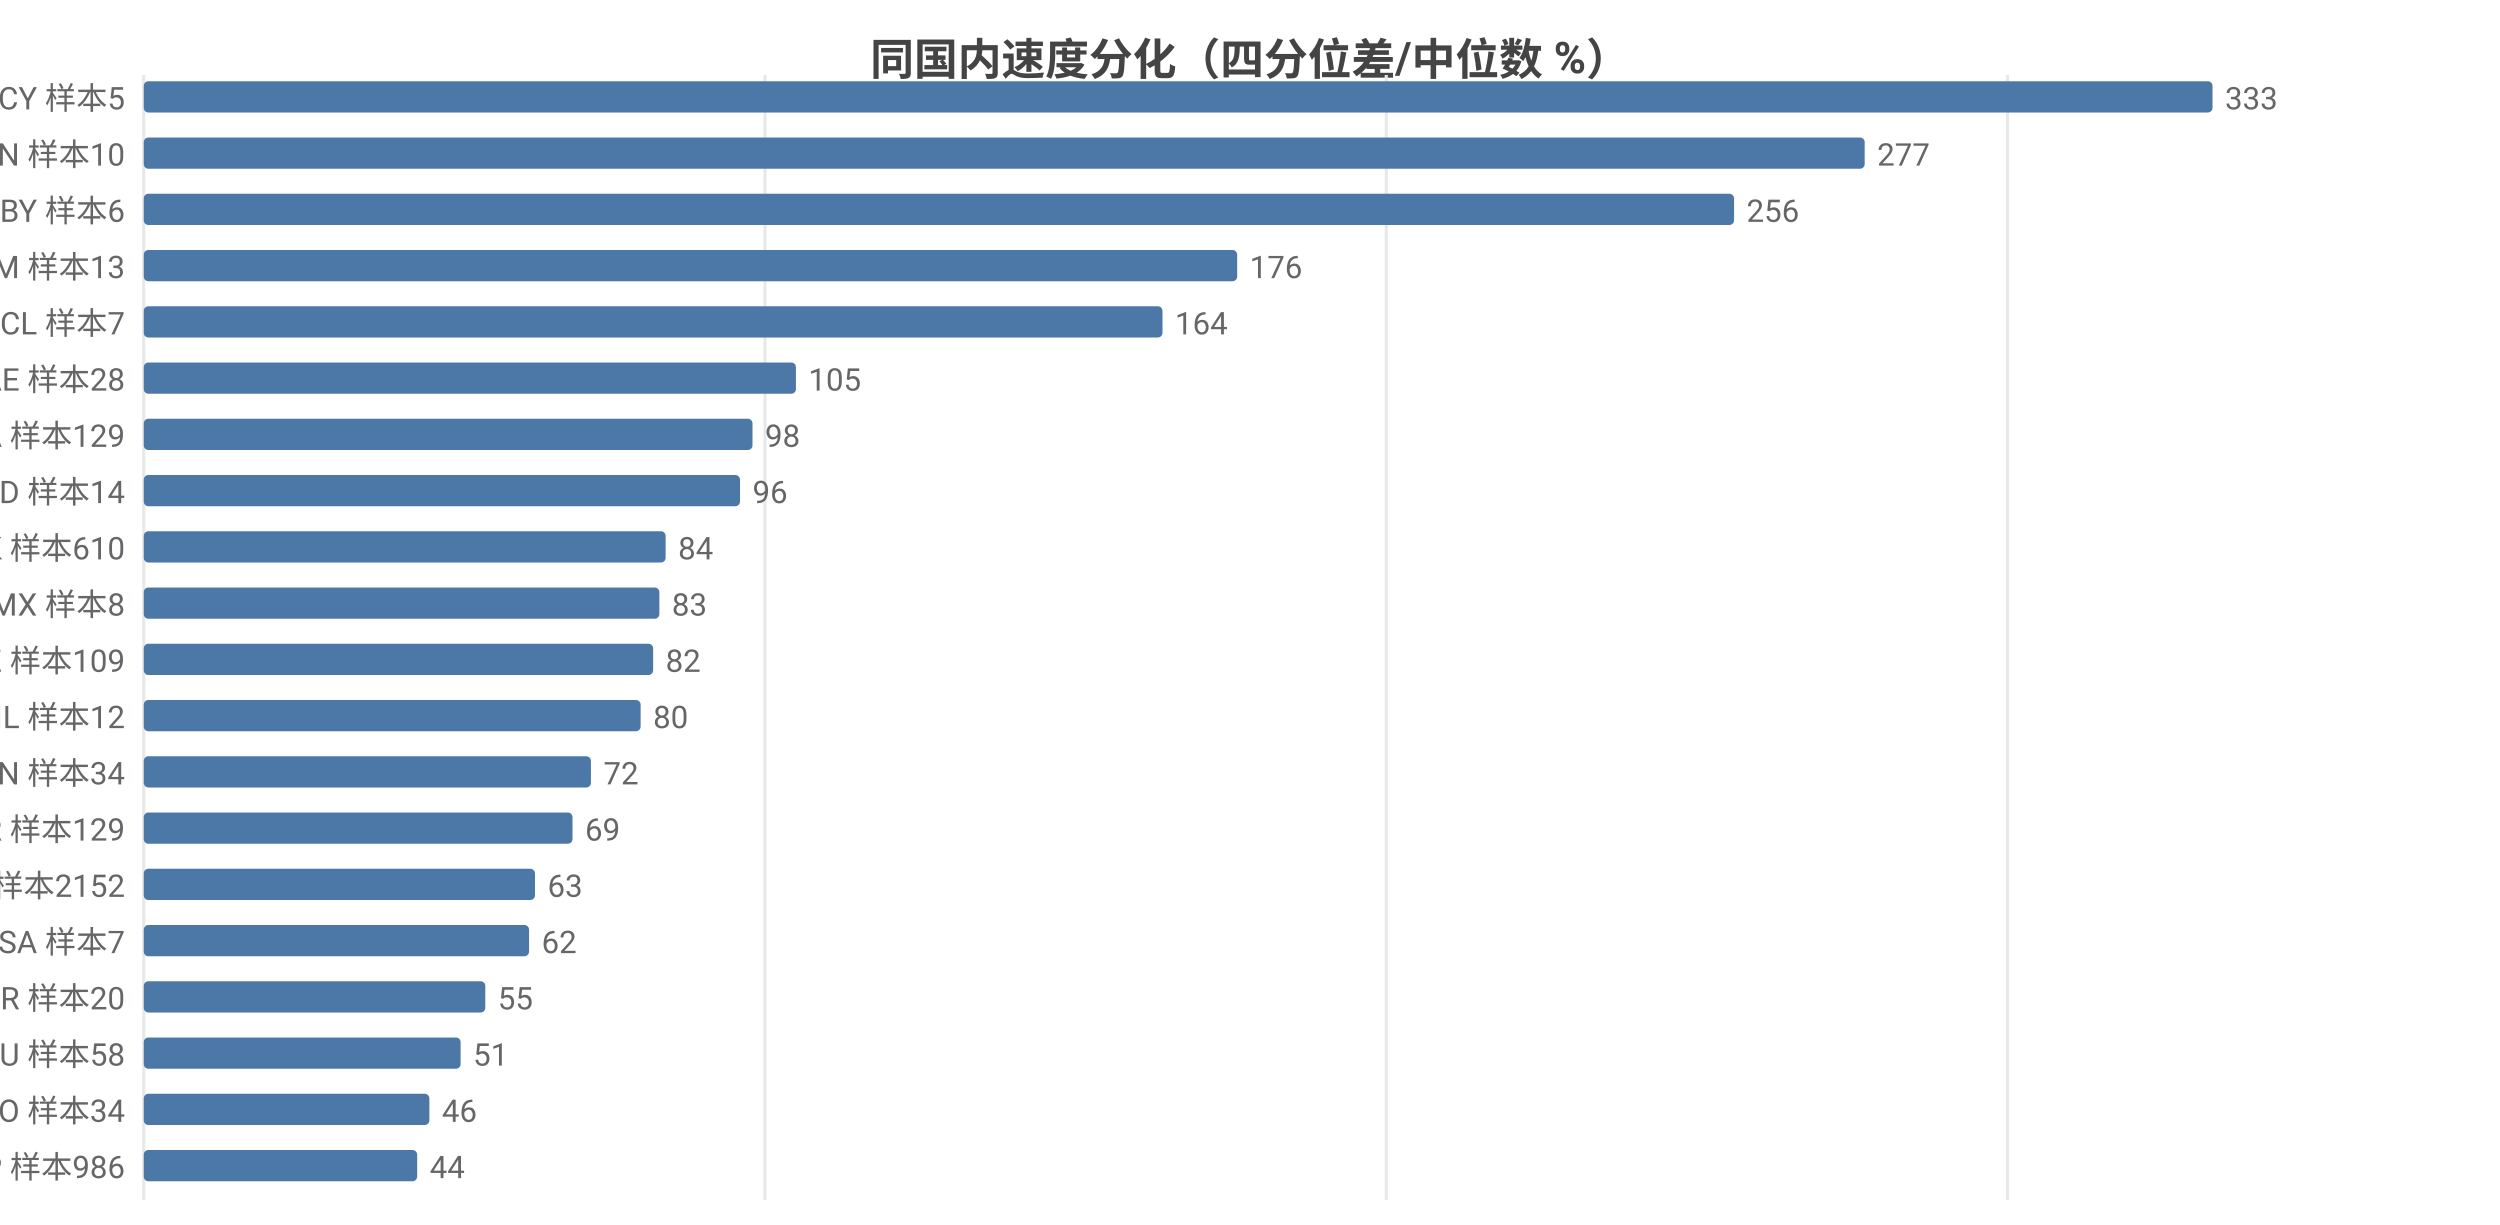
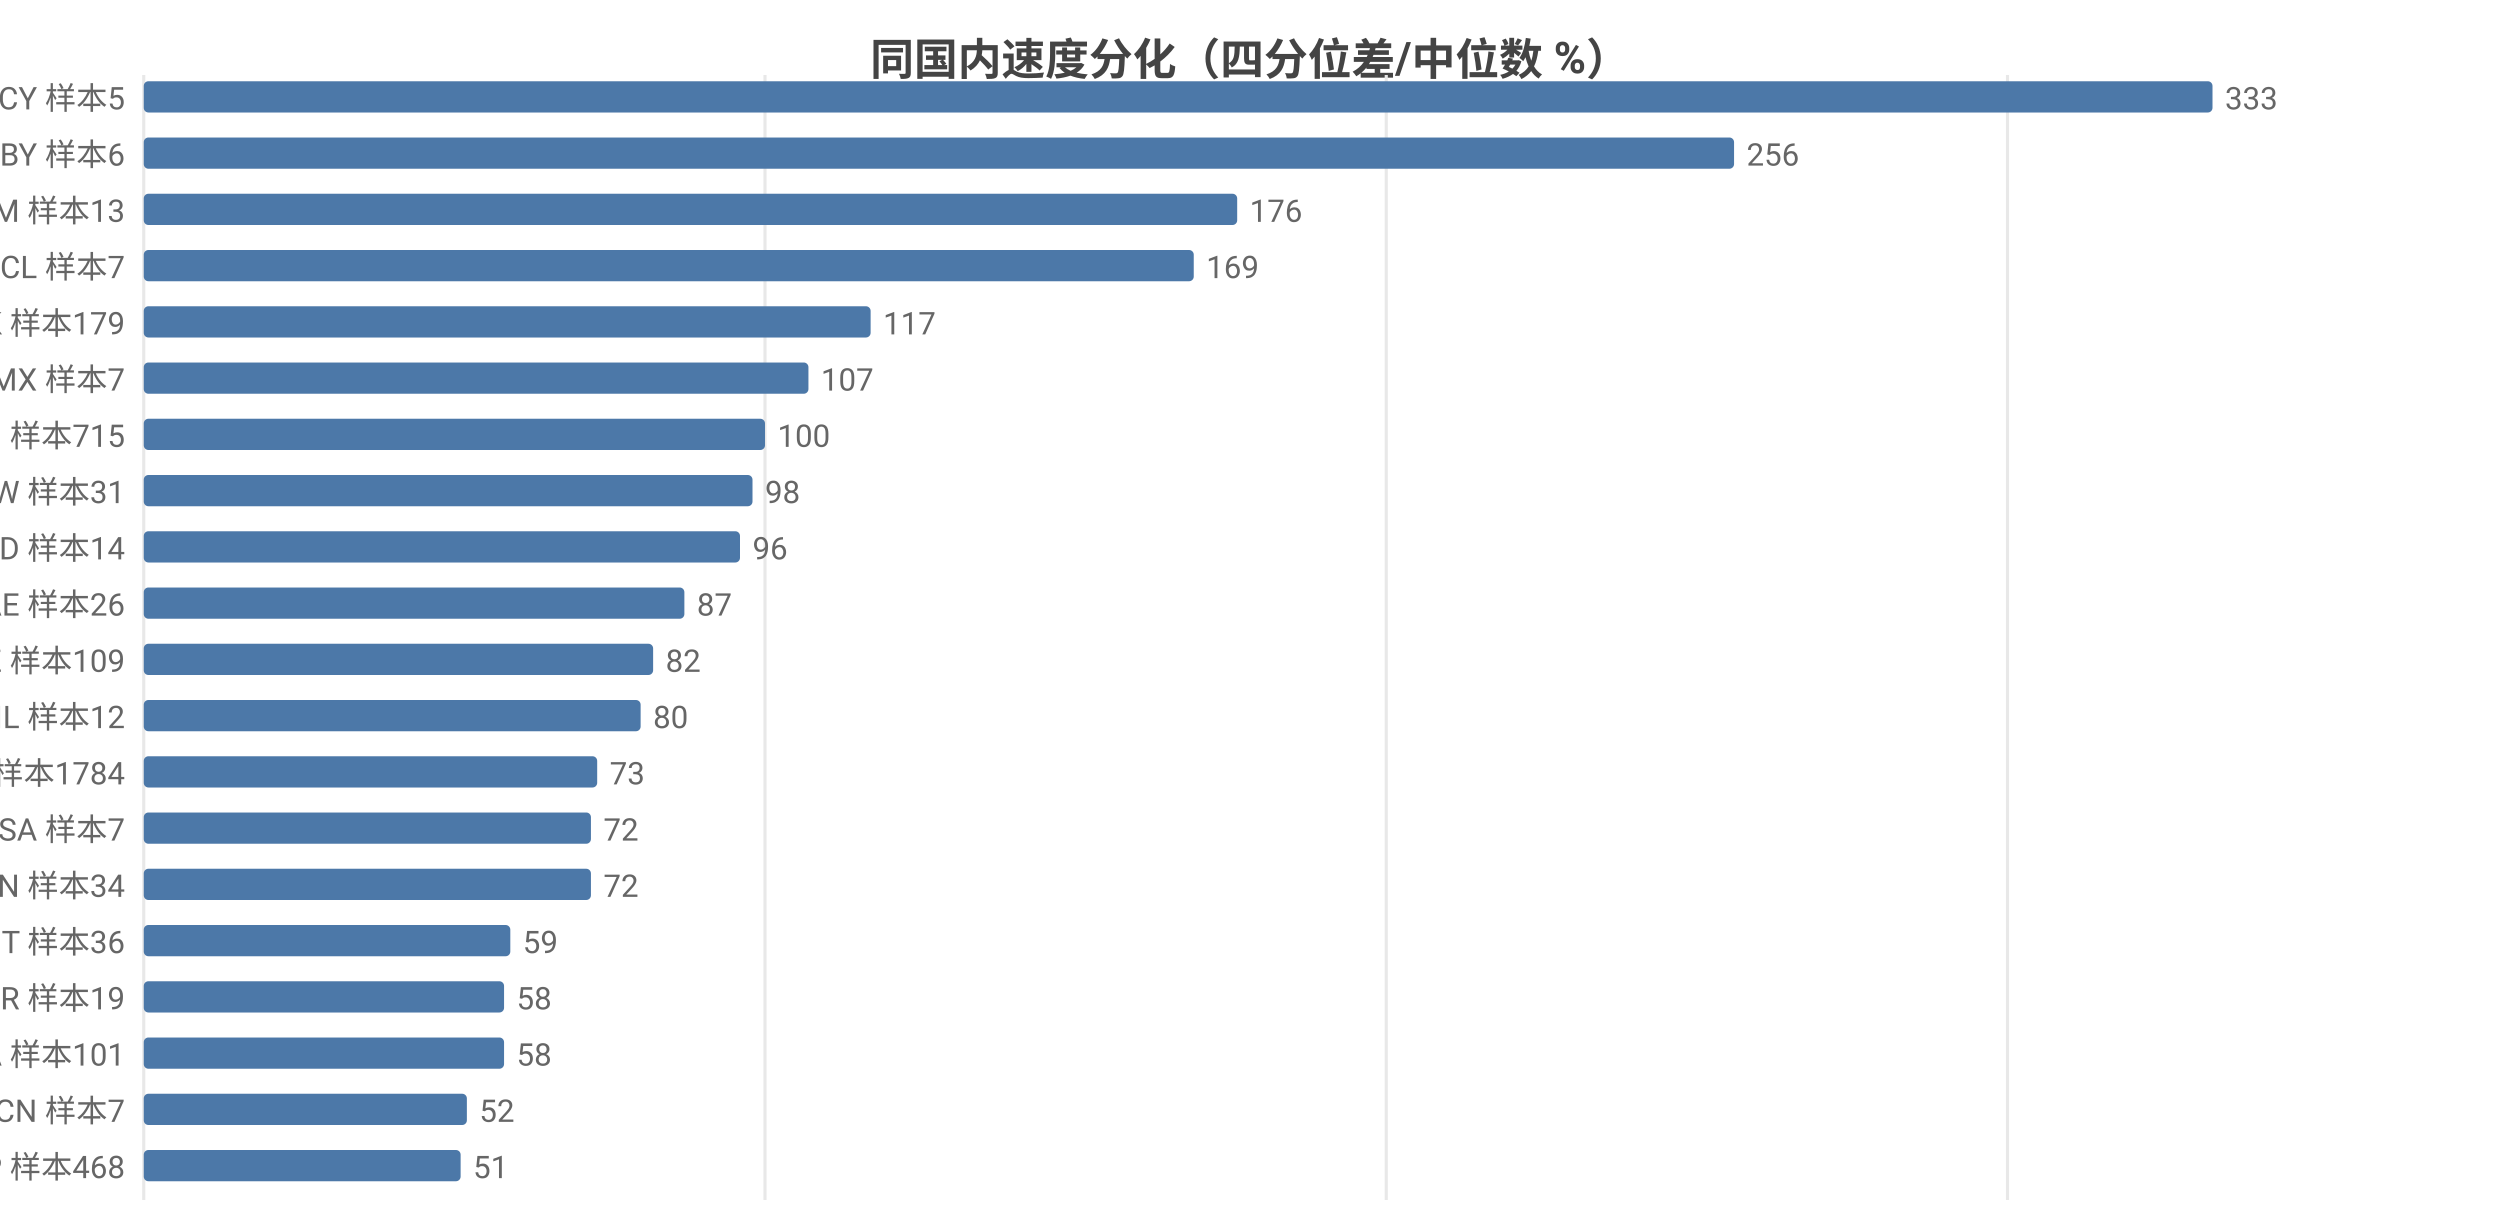
<svg xmlns="http://www.w3.org/2000/svg" width="800" height="392" viewBox="0 0 800 392">
  <rect width="800" height="392" fill="#ffffff" />
  <style>text{font-family:system-ui,-apple-system,'Segoe UI',Roboto,'PingFang SC','Microsoft YaHei','Noto Sans CJK SC',sans-serif}.g{stroke:#e8e8e8;stroke-width:1}.a{stroke:#999;stroke-width:1}.t{font-size:10px;fill:#666}.m{font-size:10px;text-anchor:middle;fill:#666}.e{font-size:10px;text-anchor:end;fill:#666}.l{font-size:11px;fill:#333}.tt{font-size:14px;font-weight:600;text-anchor:middle;fill:#444}.em{font-size:13px;text-anchor:middle;fill:#999}</style>
  <text class="tt" x="400.0" y="24">同国内速度分化（四分位差/中位数 %）</text>
  <line class="g" x1="46" y1="24" x2="46" y2="384" />
  <line class="g" x1="244.8" y1="24" x2="244.8" y2="384" />
  <line class="g" x1="443.6" y1="24" x2="443.6" y2="384" />
  <line class="g" x1="642.4" y1="24" x2="642.4" y2="384" />
  <text class="e" x="40" y="35">CY 样本5</text>
  <rect x="46" y="26" width="662" height="10" fill="#4c78a8" rx="1.5" />
  <text class="t" x="712" y="35">333</text>
-   <text class="e" x="40" y="53">CN 样本10</text>
-   <rect x="46" y="44" width="550.7" height="10" fill="#4c78a8" rx="1.5" />
-   <text class="t" x="600.7" y="53">277</text>
-   <text class="e" x="40" y="71">BY 样本6</text>
-   <rect x="46" y="62" width="508.9" height="10" fill="#4c78a8" rx="1.5" />
-   <text class="t" x="558.9" y="71">256</text>
-   <text class="e" x="40" y="89">AM 样本13</text>
-   <rect x="46" y="80" width="349.9" height="10" fill="#4c78a8" rx="1.5" />
-   <text class="t" x="399.9" y="89">176</text>
-   <text class="e" x="40" y="107">CL 样本7</text>
-   <rect x="46" y="98" width="326.0" height="10" fill="#4c78a8" rx="1.5" />
-   <text class="t" x="376.0" y="107">164</text>
-   <text class="e" x="40" y="125">AE 样本28</text>
-   <rect x="46" y="116" width="208.7" height="10" fill="#4c78a8" rx="1.5" />
-   <text class="t" x="258.7" y="125">105</text>
-   <text class="e" x="40" y="143">CA 样本129</text>
-   <rect x="46" y="134" width="194.8" height="10" fill="#4c78a8" rx="1.5" />
-   <text class="t" x="244.8" y="143">98</text>
-   <text class="e" x="40" y="161">ID 样本14</text>
-   <rect x="46" y="152" width="190.8" height="10" fill="#4c78a8" rx="1.5" />
-   <text class="t" x="240.8" y="161">96</text>
-   <text class="e" x="40" y="179">HK 样本610</text>
-   <rect x="46" y="170" width="167.0" height="10" fill="#4c78a8" rx="1.5" />
-   <text class="t" x="217.0" y="179">84</text>
-   <text class="e" x="40" y="197">MX 样本8</text>
-   <rect x="46" y="188" width="165.0" height="10" fill="#4c78a8" rx="1.5" />
-   <text class="t" x="215.0" y="197">83</text>
+   <text class="e" x="40" y="53">BY 样本6</text>
+   <rect x="46" y="44" width="508.9" height="10" fill="#4c78a8" rx="1.5" />
+   <text class="t" x="558.9" y="53">256</text>
+   <text class="e" x="40" y="71">AM 样本13</text>
+   <rect x="46" y="62" width="349.9" height="10" fill="#4c78a8" rx="1.5" />
+   <text class="t" x="399.9" y="71">176</text>
+   <text class="e" x="40" y="89">CL 样本7</text>
+   <rect x="46" y="80" width="336.0" height="10" fill="#4c78a8" rx="1.5" />
+   <text class="t" x="386.0" y="89">169</text>
+   <text class="e" x="40" y="107">HK 样本179</text>
+   <rect x="46" y="98" width="232.6" height="10" fill="#4c78a8" rx="1.5" />
+   <text class="t" x="282.6" y="107">117</text>
+   <text class="e" x="40" y="125">MX 样本7</text>
+   <rect x="46" y="116" width="212.7" height="10" fill="#4c78a8" rx="1.5" />
+   <text class="t" x="262.7" y="125">107</text>
+   <text class="e" x="40" y="143">FI 样本715</text>
+   <rect x="46" y="134" width="198.8" height="10" fill="#4c78a8" rx="1.5" />
+   <text class="t" x="248.8" y="143">100</text>
+   <text class="e" x="40" y="161">TW 样本31</text>
+   <rect x="46" y="152" width="194.8" height="10" fill="#4c78a8" rx="1.5" />
+   <text class="t" x="244.8" y="161">98</text>
+   <text class="e" x="40" y="179">ID 样本14</text>
+   <rect x="46" y="170" width="190.8" height="10" fill="#4c78a8" rx="1.5" />
+   <text class="t" x="240.8" y="179">96</text>
+   <text class="e" x="40" y="197">AE 样本26</text>
+   <rect x="46" y="188" width="173.0" height="10" fill="#4c78a8" rx="1.5" />
+   <text class="t" x="223.0" y="197">87</text>
  <text class="e" x="40" y="215">KZ 样本109</text>
  <rect x="46" y="206" width="163.0" height="10" fill="#4c78a8" rx="1.5" />
  <text class="t" x="213.0" y="215">82</text>
  <text class="e" x="40" y="233">IL 样本12</text>
  <rect x="46" y="224" width="159.0" height="10" fill="#4c78a8" rx="1.5" />
  <text class="t" x="209.0" y="233">80</text>
-   <text class="e" x="40" y="251">VN 样本34</text>
-   <rect x="46" y="242" width="143.1" height="10" fill="#4c78a8" rx="1.5" />
-   <text class="t" x="193.1" y="251">72</text>
-   <text class="e" x="40" y="269">KR 样本129</text>
-   <rect x="46" y="260" width="137.2" height="10" fill="#4c78a8" rx="1.5" />
-   <text class="t" x="187.2" y="269">69</text>
-   <text class="e" x="40" y="287">US 样本2152</text>
-   <rect x="46" y="278" width="125.2" height="10" fill="#4c78a8" rx="1.5" />
-   <text class="t" x="175.2" y="287">63</text>
-   <text class="e" x="40" y="305">SA 样本7</text>
-   <rect x="46" y="296" width="123.3" height="10" fill="#4c78a8" rx="1.5" />
-   <text class="t" x="173.3" y="305">62</text>
-   <text class="e" x="40" y="323">BR 样本20</text>
-   <rect x="46" y="314" width="109.3" height="10" fill="#4c78a8" rx="1.5" />
-   <text class="t" x="159.3" y="323">55</text>
-   <text class="e" x="40" y="341">AU 样本58</text>
-   <rect x="46" y="332" width="101.4" height="10" fill="#4c78a8" rx="1.5" />
-   <text class="t" x="151.4" y="341">51</text>
-   <text class="e" x="40" y="359">RO 样本34</text>
-   <rect x="46" y="350" width="91.4" height="10" fill="#4c78a8" rx="1.5" />
-   <text class="t" x="141.4" y="359">46</text>
-   <text class="e" x="40" y="377">JP 样本986</text>
-   <rect x="46" y="368" width="87.5" height="10" fill="#4c78a8" rx="1.5" />
-   <text class="t" x="137.5" y="377">44</text>
+   <text class="e" x="40" y="251">US 样本1784</text>
+   <rect x="46" y="242" width="145.1" height="10" fill="#4c78a8" rx="1.5" />
+   <text class="t" x="195.1" y="251">73</text>
+   <text class="e" x="40" y="269">SA 样本7</text>
+   <rect x="46" y="260" width="143.1" height="10" fill="#4c78a8" rx="1.5" />
+   <text class="t" x="193.1" y="269">72</text>
+   <text class="e" x="40" y="287">VN 样本34</text>
+   <rect x="46" y="278" width="143.1" height="10" fill="#4c78a8" rx="1.5" />
+   <text class="t" x="193.1" y="287">72</text>
+   <text class="e" x="40" y="305">IT 样本36</text>
+   <rect x="46" y="296" width="117.3" height="10" fill="#4c78a8" rx="1.5" />
+   <text class="t" x="167.3" y="305">59</text>
+   <text class="e" x="40" y="323">BR 样本19</text>
+   <rect x="46" y="314" width="115.3" height="10" fill="#4c78a8" rx="1.5" />
+   <text class="t" x="165.3" y="323">58</text>
+   <text class="e" x="40" y="341">CA 样本101</text>
+   <rect x="46" y="332" width="115.3" height="10" fill="#4c78a8" rx="1.5" />
+   <text class="t" x="165.3" y="341">58</text>
+   <text class="e" x="40" y="359">CN 样本7</text>
+   <rect x="46" y="350" width="103.4" height="10" fill="#4c78a8" rx="1.5" />
+   <text class="t" x="153.4" y="359">52</text>
+   <text class="e" x="40" y="377">JP 样本468</text>
+   <rect x="46" y="368" width="101.4" height="10" fill="#4c78a8" rx="1.5" />
+   <text class="t" x="151.4" y="377">51</text>
</svg>
